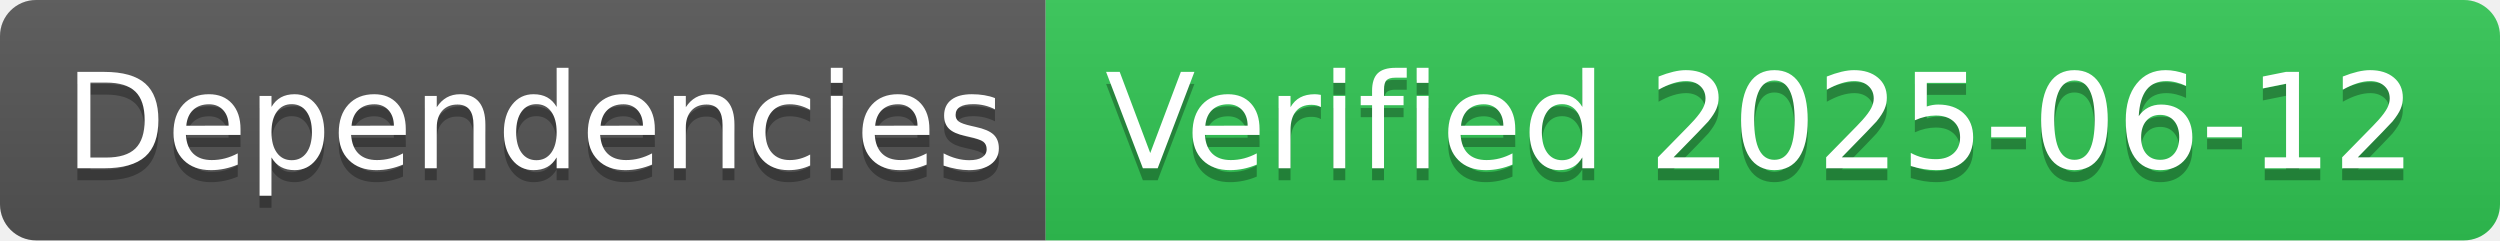
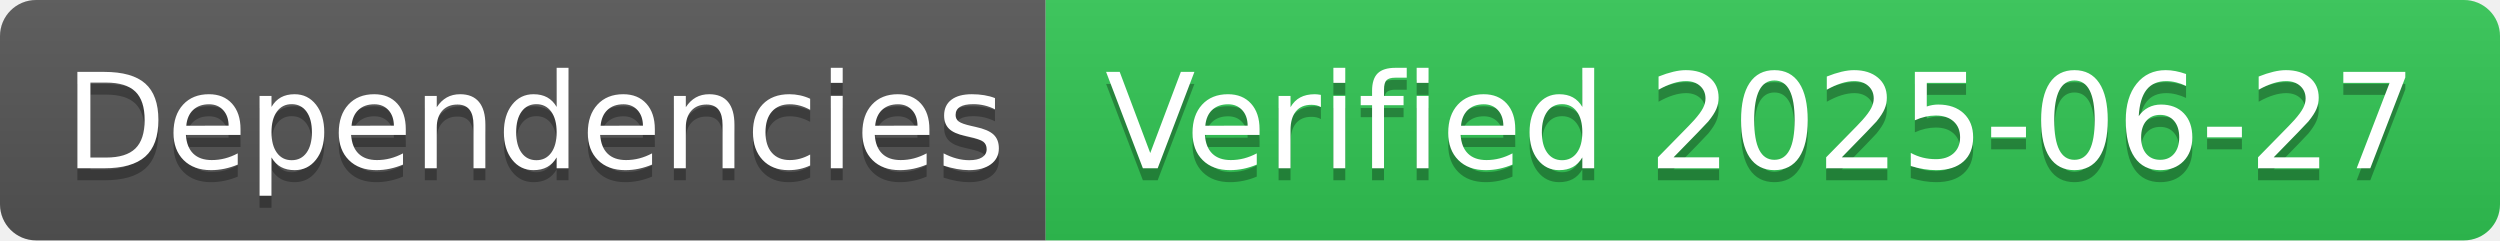
- <svg xmlns="http://www.w3.org/2000/svg" width="208" height="20" role="img" aria-label="Dependencies: Verified 2025-06-12">
+ <svg xmlns="http://www.w3.org/2000/svg" width="208" height="20" role="img" aria-label="Dependencies: Verified 2025-06-27">
  <linearGradient id="s" x2="0" y2="100%">
    <stop offset="0" stop-color="#bbb" stop-opacity=".1" />
    <stop offset="1" stop-opacity=".1" />
  </linearGradient>
  <clipPath id="r">
    <rect width="208" height="20" rx="3" fill="#fff" />
  </clipPath>
  <g clip-path="url(#r)">
    <rect width="87" height="20" fill="#555" />
    <rect x="87" width="121" height="20" fill="#31c653" />
    <rect width="208" height="20" fill="url(#s)" />
  </g>
  <g fill="#fff" text-anchor="middle" font-family="Verdana,Geneva,DejaVu Sans,sans-serif" text-rendering="geometricPrecision" font-size="110">
    <text aria-hidden="true" x="445" y="150" fill="#010101" fill-opacity=".3" transform="scale(.1)" textLength="770">Dependencies</text>
    <text x="445" y="140" transform="scale(.1)" fill="#fff" textLength="770">Dependencies</text>
-     <text aria-hidden="true" x="1465" y="150" fill="#010101" fill-opacity=".3" transform="scale(.1)" textLength="1110">Verified 2025-06-12</text>
-     <text x="1465" y="140" transform="scale(.1)" fill="#fff" textLength="1110">Verified 2025-06-12</text>
+     <text aria-hidden="true" x="1465" y="150" fill="#010101" fill-opacity=".3" transform="scale(.1)" textLength="1110">Verified 2025-06-27</text>
+     <text x="1465" y="140" transform="scale(.1)" fill="#fff" textLength="1110">Verified 2025-06-27</text>
  </g>
</svg>
